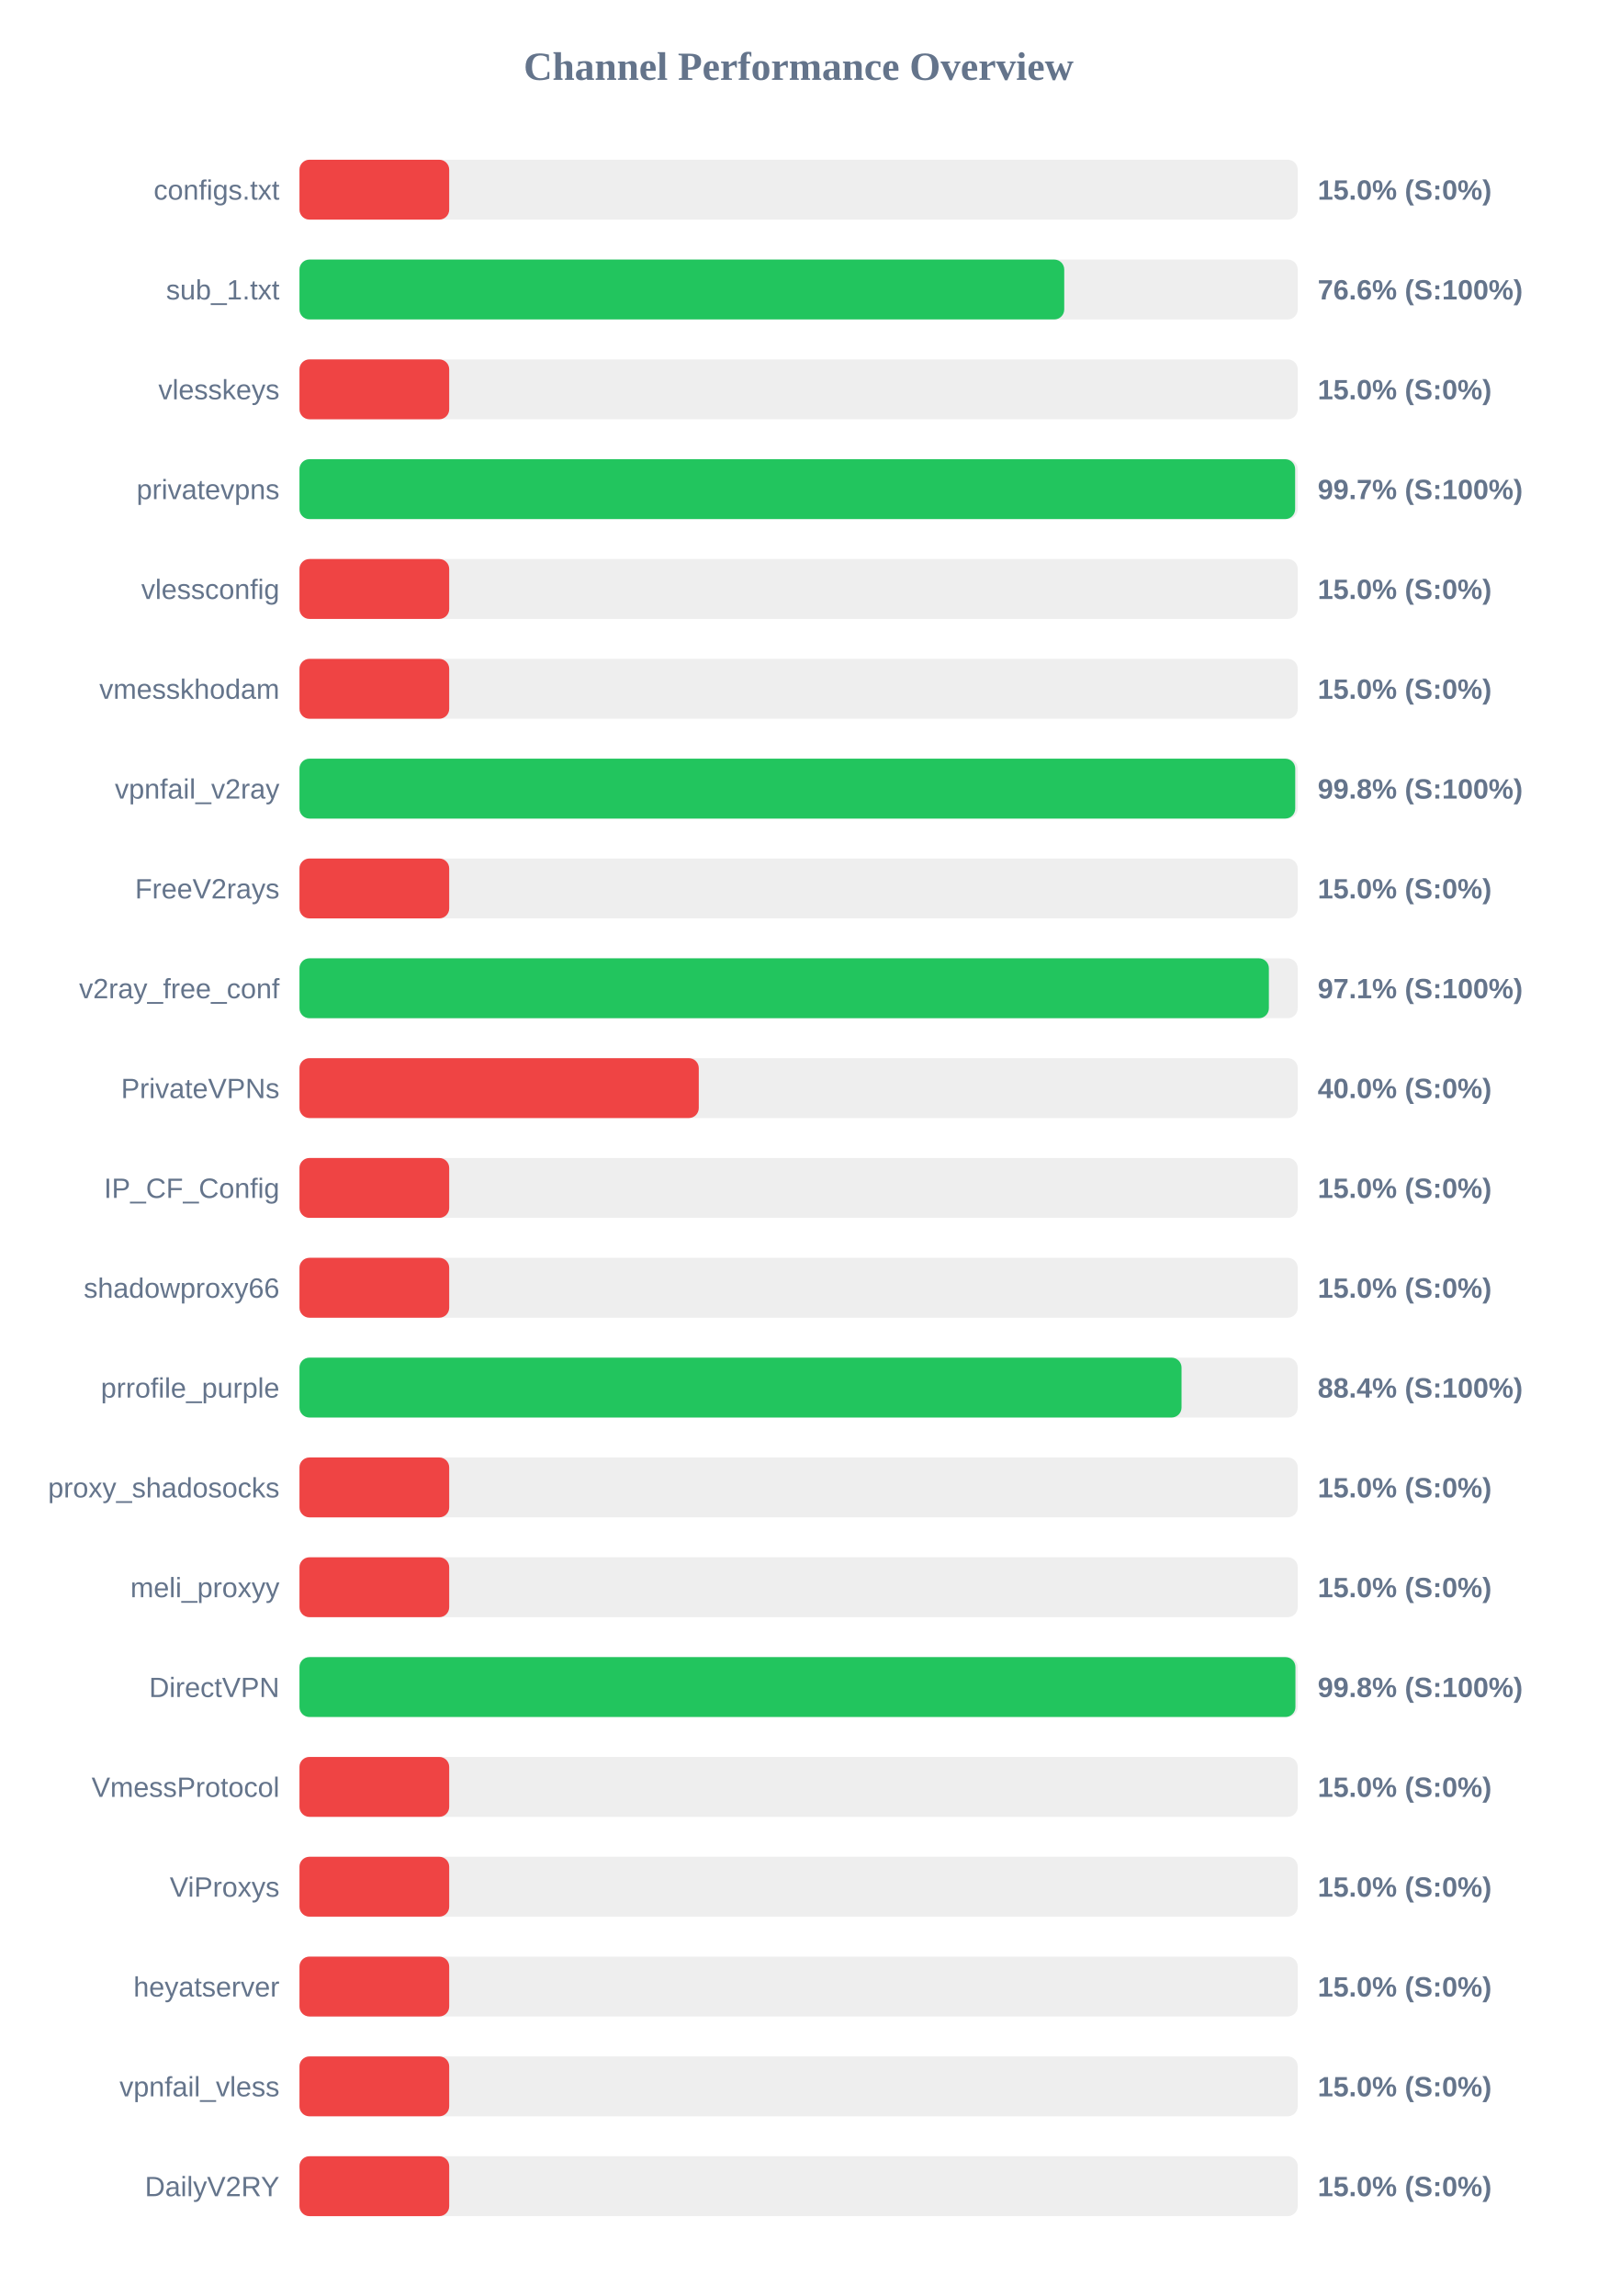
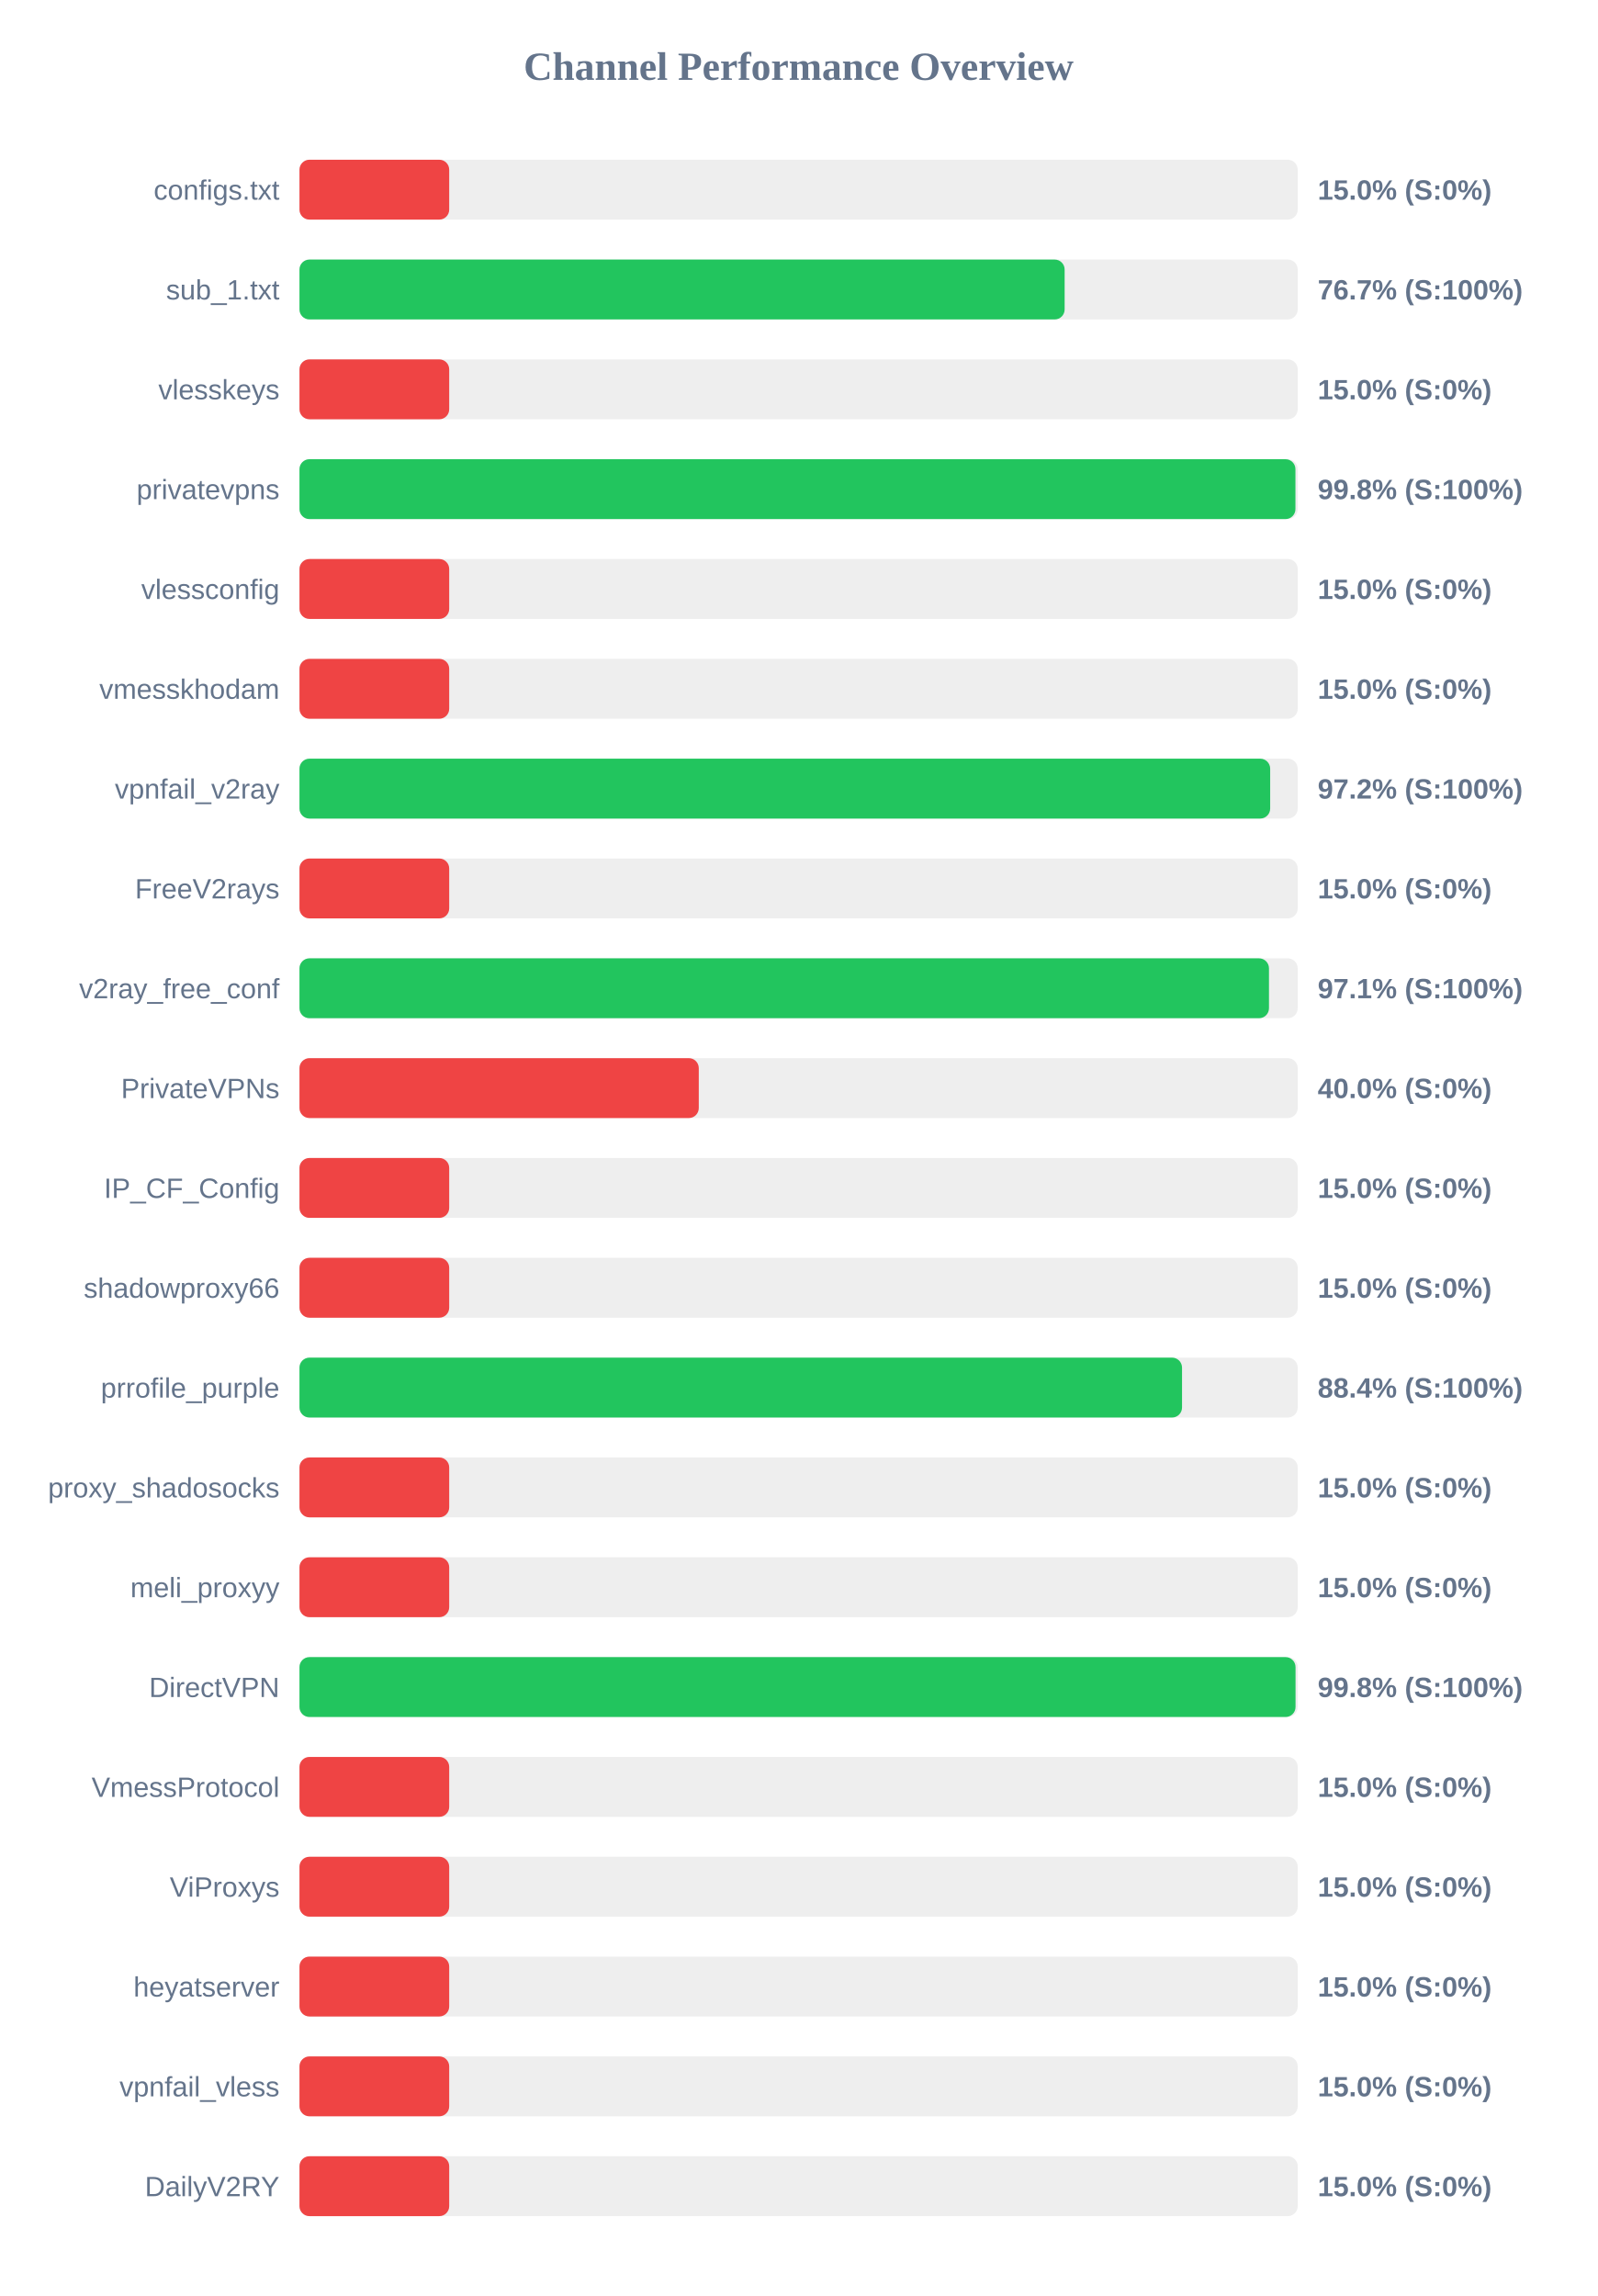
<svg xmlns="http://www.w3.org/2000/svg" width="800" height="1150" version="1.1">
  <style>
        .row { font: 14px Arial; fill: #64748b; }
        .score { font: bold 14px Arial; fill: #64748b; }
    </style>
  <text x="400" y="40" text-anchor="middle" font-size="20px" font-weight="bold" fill="#64748b">Channel Performance Overview</text>
  <rect x="150" y="80" width="500" height="30" fill="#eee" rx="5" />
  <rect x="150" y="80" width="75.0" height="30" fill="#ef4444" rx="5" />
  <text x="140" y="100" text-anchor="end" class="row">configs.txt</text>
  <text x="660" y="100" text-anchor="start" class="score">15.0% (S:0%)</text>
  <rect x="150" y="130" width="500" height="30" fill="#eee" rx="5" />
-   <rect x="150" y="130" width="383.05" height="30" fill="#22c55e" rx="5" />
+   <rect x="150" y="130" width="383.25" height="30" fill="#22c55e" rx="5" />
  <text x="140" y="150" text-anchor="end" class="row">sub_1.txt</text>
-   <text x="660" y="150" text-anchor="start" class="score">76.6% (S:100%)</text>
+   <text x="660" y="150" text-anchor="start" class="score">76.7% (S:100%)</text>
  <rect x="150" y="180" width="500" height="30" fill="#eee" rx="5" />
  <rect x="150" y="180" width="75.0" height="30" fill="#ef4444" rx="5" />
  <text x="140" y="200" text-anchor="end" class="row">vlesskeys</text>
  <text x="660" y="200" text-anchor="start" class="score">15.0% (S:0%)</text>
  <rect x="150" y="230" width="500" height="30" fill="#eee" rx="5" />
-   <rect x="150" y="230" width="498.7" height="30" fill="#22c55e" rx="5" />
+   <rect x="150" y="230" width="498.85" height="30" fill="#22c55e" rx="5" />
  <text x="140" y="250" text-anchor="end" class="row">privatevpns</text>
-   <text x="660" y="250" text-anchor="start" class="score">99.7% (S:100%)</text>
+   <text x="660" y="250" text-anchor="start" class="score">99.8% (S:100%)</text>
  <rect x="150" y="280" width="500" height="30" fill="#eee" rx="5" />
  <rect x="150" y="280" width="75.0" height="30" fill="#ef4444" rx="5" />
  <text x="140" y="300" text-anchor="end" class="row">vlessconfig</text>
  <text x="660" y="300" text-anchor="start" class="score">15.0% (S:0%)</text>
  <rect x="150" y="330" width="500" height="30" fill="#eee" rx="5" />
  <rect x="150" y="330" width="75.0" height="30" fill="#ef4444" rx="5" />
  <text x="140" y="350" text-anchor="end" class="row">vmesskhodam</text>
  <text x="660" y="350" text-anchor="start" class="score">15.0% (S:0%)</text>
  <rect x="150" y="380" width="500" height="30" fill="#eee" rx="5" />
-   <rect x="150" y="380" width="498.75" height="30" fill="#22c55e" rx="5" />
+   <rect x="150" y="380" width="486.2" height="30" fill="#22c55e" rx="5" />
  <text x="140" y="400" text-anchor="end" class="row">vpnfail_v2ray</text>
-   <text x="660" y="400" text-anchor="start" class="score">99.8% (S:100%)</text>
+   <text x="660" y="400" text-anchor="start" class="score">97.2% (S:100%)</text>
  <rect x="150" y="430" width="500" height="30" fill="#eee" rx="5" />
  <rect x="150" y="430" width="75.0" height="30" fill="#ef4444" rx="5" />
  <text x="140" y="450" text-anchor="end" class="row">FreeV2rays</text>
  <text x="660" y="450" text-anchor="start" class="score">15.0% (S:0%)</text>
  <rect x="150" y="480" width="500" height="30" fill="#eee" rx="5" />
-   <rect x="150" y="480" width="485.55" height="30" fill="#22c55e" rx="5" />
+   <rect x="150" y="480" width="485.6" height="30" fill="#22c55e" rx="5" />
  <text x="140" y="500" text-anchor="end" class="row">v2ray_free_conf</text>
  <text x="660" y="500" text-anchor="start" class="score">97.1% (S:100%)</text>
  <rect x="150" y="530" width="500" height="30" fill="#eee" rx="5" />
  <rect x="150" y="530" width="200.0" height="30" fill="#ef4444" rx="5" />
  <text x="140" y="550" text-anchor="end" class="row">PrivateVPNs</text>
  <text x="660" y="550" text-anchor="start" class="score">40.0% (S:0%)</text>
  <rect x="150" y="580" width="500" height="30" fill="#eee" rx="5" />
  <rect x="150" y="580" width="75.0" height="30" fill="#ef4444" rx="5" />
  <text x="140" y="600" text-anchor="end" class="row">IP_CF_Config</text>
  <text x="660" y="600" text-anchor="start" class="score">15.0% (S:0%)</text>
  <rect x="150" y="630" width="500" height="30" fill="#eee" rx="5" />
  <rect x="150" y="630" width="75.0" height="30" fill="#ef4444" rx="5" />
  <text x="140" y="650" text-anchor="end" class="row">shadowproxy66</text>
  <text x="660" y="650" text-anchor="start" class="score">15.0% (S:0%)</text>
  <rect x="150" y="680" width="500" height="30" fill="#eee" rx="5" />
-   <rect x="150" y="680" width="441.8" height="30" fill="#22c55e" rx="5" />
+   <rect x="150" y="680" width="442.05" height="30" fill="#22c55e" rx="5" />
  <text x="140" y="700" text-anchor="end" class="row">prrofile_purple</text>
  <text x="660" y="700" text-anchor="start" class="score">88.4% (S:100%)</text>
  <rect x="150" y="730" width="500" height="30" fill="#eee" rx="5" />
  <rect x="150" y="730" width="75.0" height="30" fill="#ef4444" rx="5" />
  <text x="140" y="750" text-anchor="end" class="row">proxy_shadosocks</text>
  <text x="660" y="750" text-anchor="start" class="score">15.0% (S:0%)</text>
  <rect x="150" y="780" width="500" height="30" fill="#eee" rx="5" />
  <rect x="150" y="780" width="75.0" height="30" fill="#ef4444" rx="5" />
  <text x="140" y="800" text-anchor="end" class="row">meli_proxyy</text>
  <text x="660" y="800" text-anchor="start" class="score">15.0% (S:0%)</text>
  <rect x="150" y="830" width="500" height="30" fill="#eee" rx="5" />
-   <rect x="150" y="830" width="498.85" height="30" fill="#22c55e" rx="5" />
+   <rect x="150" y="830" width="498.9" height="30" fill="#22c55e" rx="5" />
  <text x="140" y="850" text-anchor="end" class="row">DirectVPN</text>
  <text x="660" y="850" text-anchor="start" class="score">99.8% (S:100%)</text>
  <rect x="150" y="880" width="500" height="30" fill="#eee" rx="5" />
  <rect x="150" y="880" width="75.0" height="30" fill="#ef4444" rx="5" />
  <text x="140" y="900" text-anchor="end" class="row">VmessProtocol</text>
  <text x="660" y="900" text-anchor="start" class="score">15.0% (S:0%)</text>
  <rect x="150" y="930" width="500" height="30" fill="#eee" rx="5" />
  <rect x="150" y="930" width="75.0" height="30" fill="#ef4444" rx="5" />
  <text x="140" y="950" text-anchor="end" class="row">ViProxys</text>
  <text x="660" y="950" text-anchor="start" class="score">15.0% (S:0%)</text>
  <rect x="150" y="980" width="500" height="30" fill="#eee" rx="5" />
  <rect x="150" y="980" width="75.0" height="30" fill="#ef4444" rx="5" />
  <text x="140" y="1000" text-anchor="end" class="row">heyatserver</text>
  <text x="660" y="1000" text-anchor="start" class="score">15.0% (S:0%)</text>
  <rect x="150" y="1030" width="500" height="30" fill="#eee" rx="5" />
  <rect x="150" y="1030" width="75.0" height="30" fill="#ef4444" rx="5" />
  <text x="140" y="1050" text-anchor="end" class="row">vpnfail_vless</text>
  <text x="660" y="1050" text-anchor="start" class="score">15.0% (S:0%)</text>
  <rect x="150" y="1080" width="500" height="30" fill="#eee" rx="5" />
  <rect x="150" y="1080" width="75.0" height="30" fill="#ef4444" rx="5" />
  <text x="140" y="1100" text-anchor="end" class="row">DailyV2RY</text>
  <text x="660" y="1100" text-anchor="start" class="score">15.0% (S:0%)</text>
</svg>
